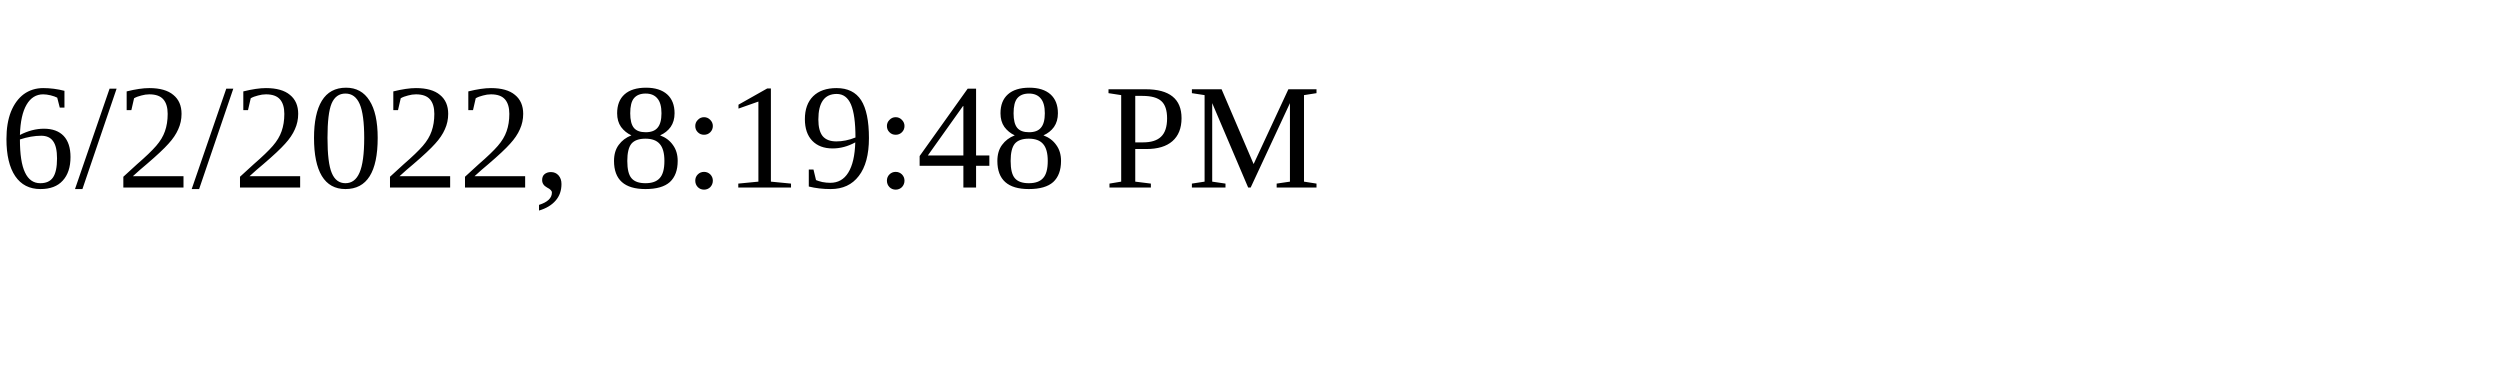
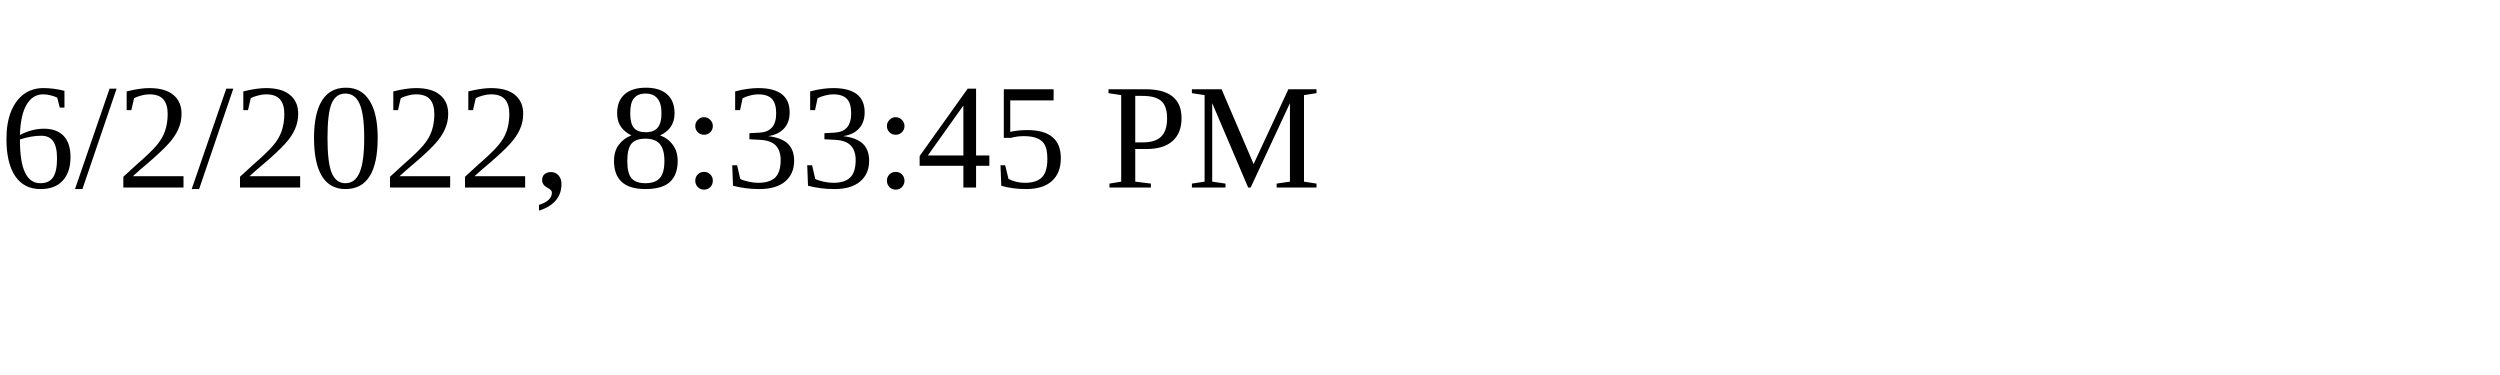
<svg xmlns="http://www.w3.org/2000/svg" height="30" width="200">
-   <text x="0" y="15">6/2/2022, 8:19:48 PM</text>
+   <text x="0" y="15">6/2/2022, 8:33:45 PM</text>
</svg>
